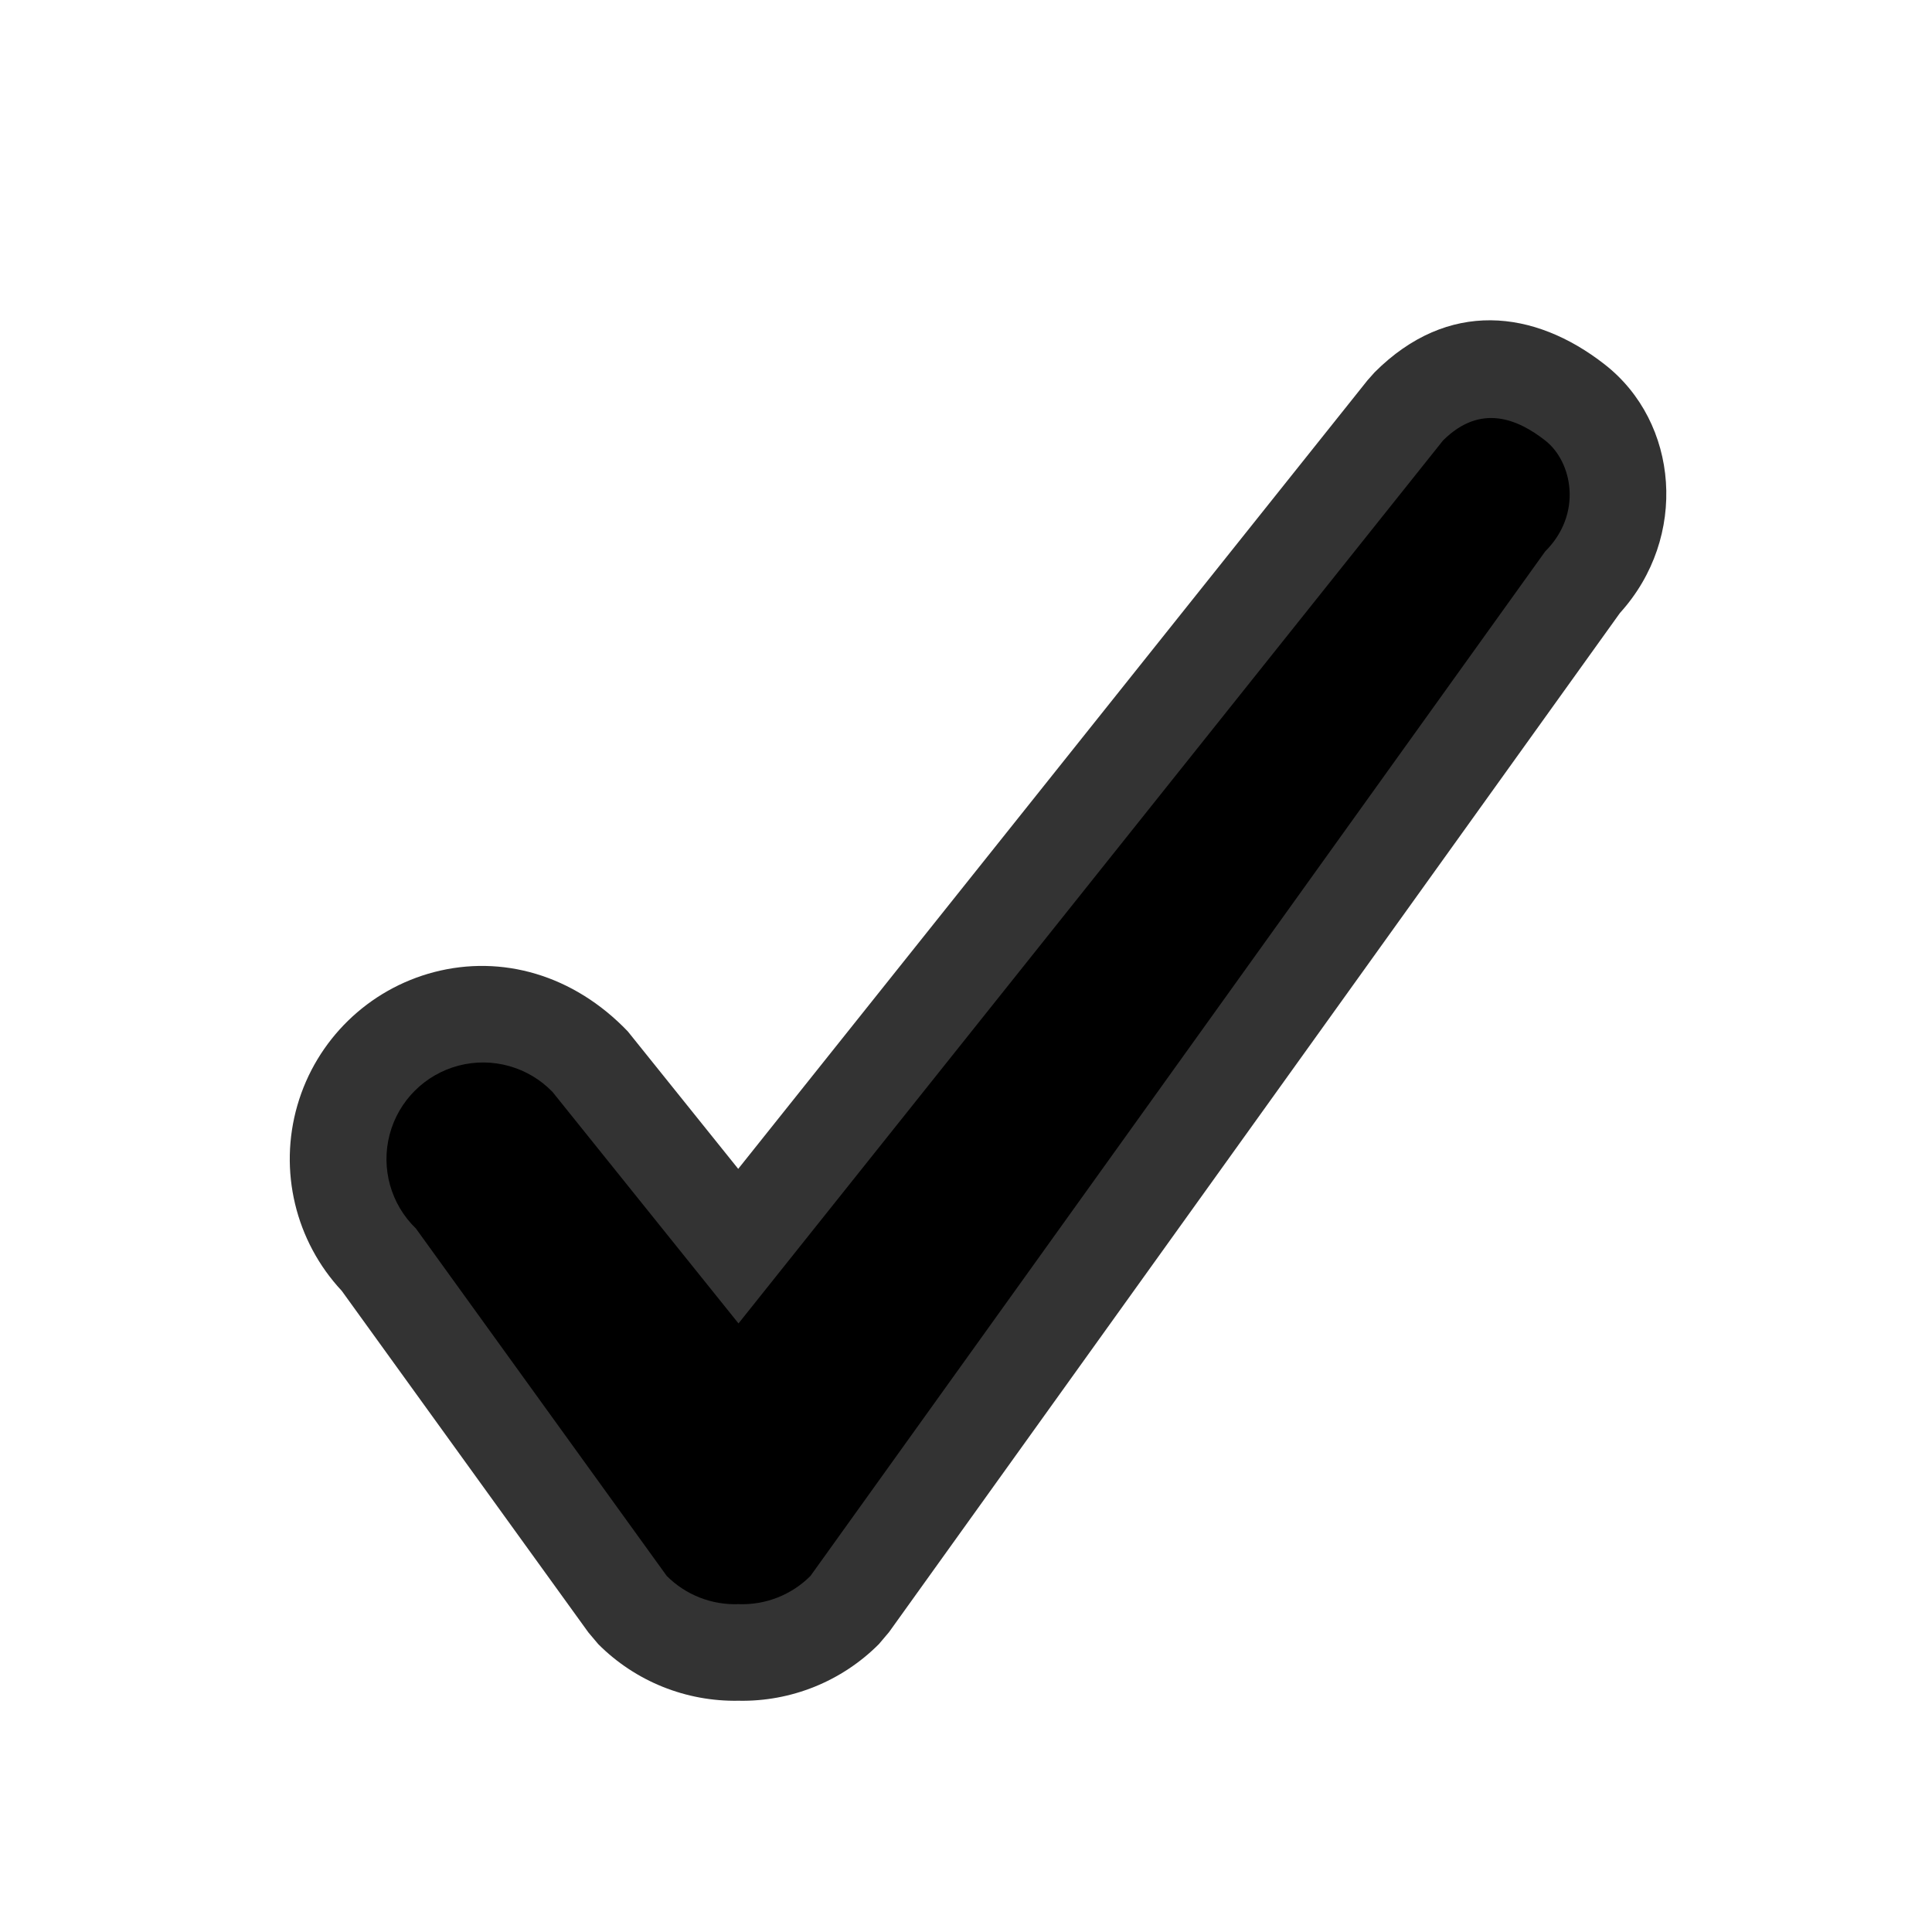
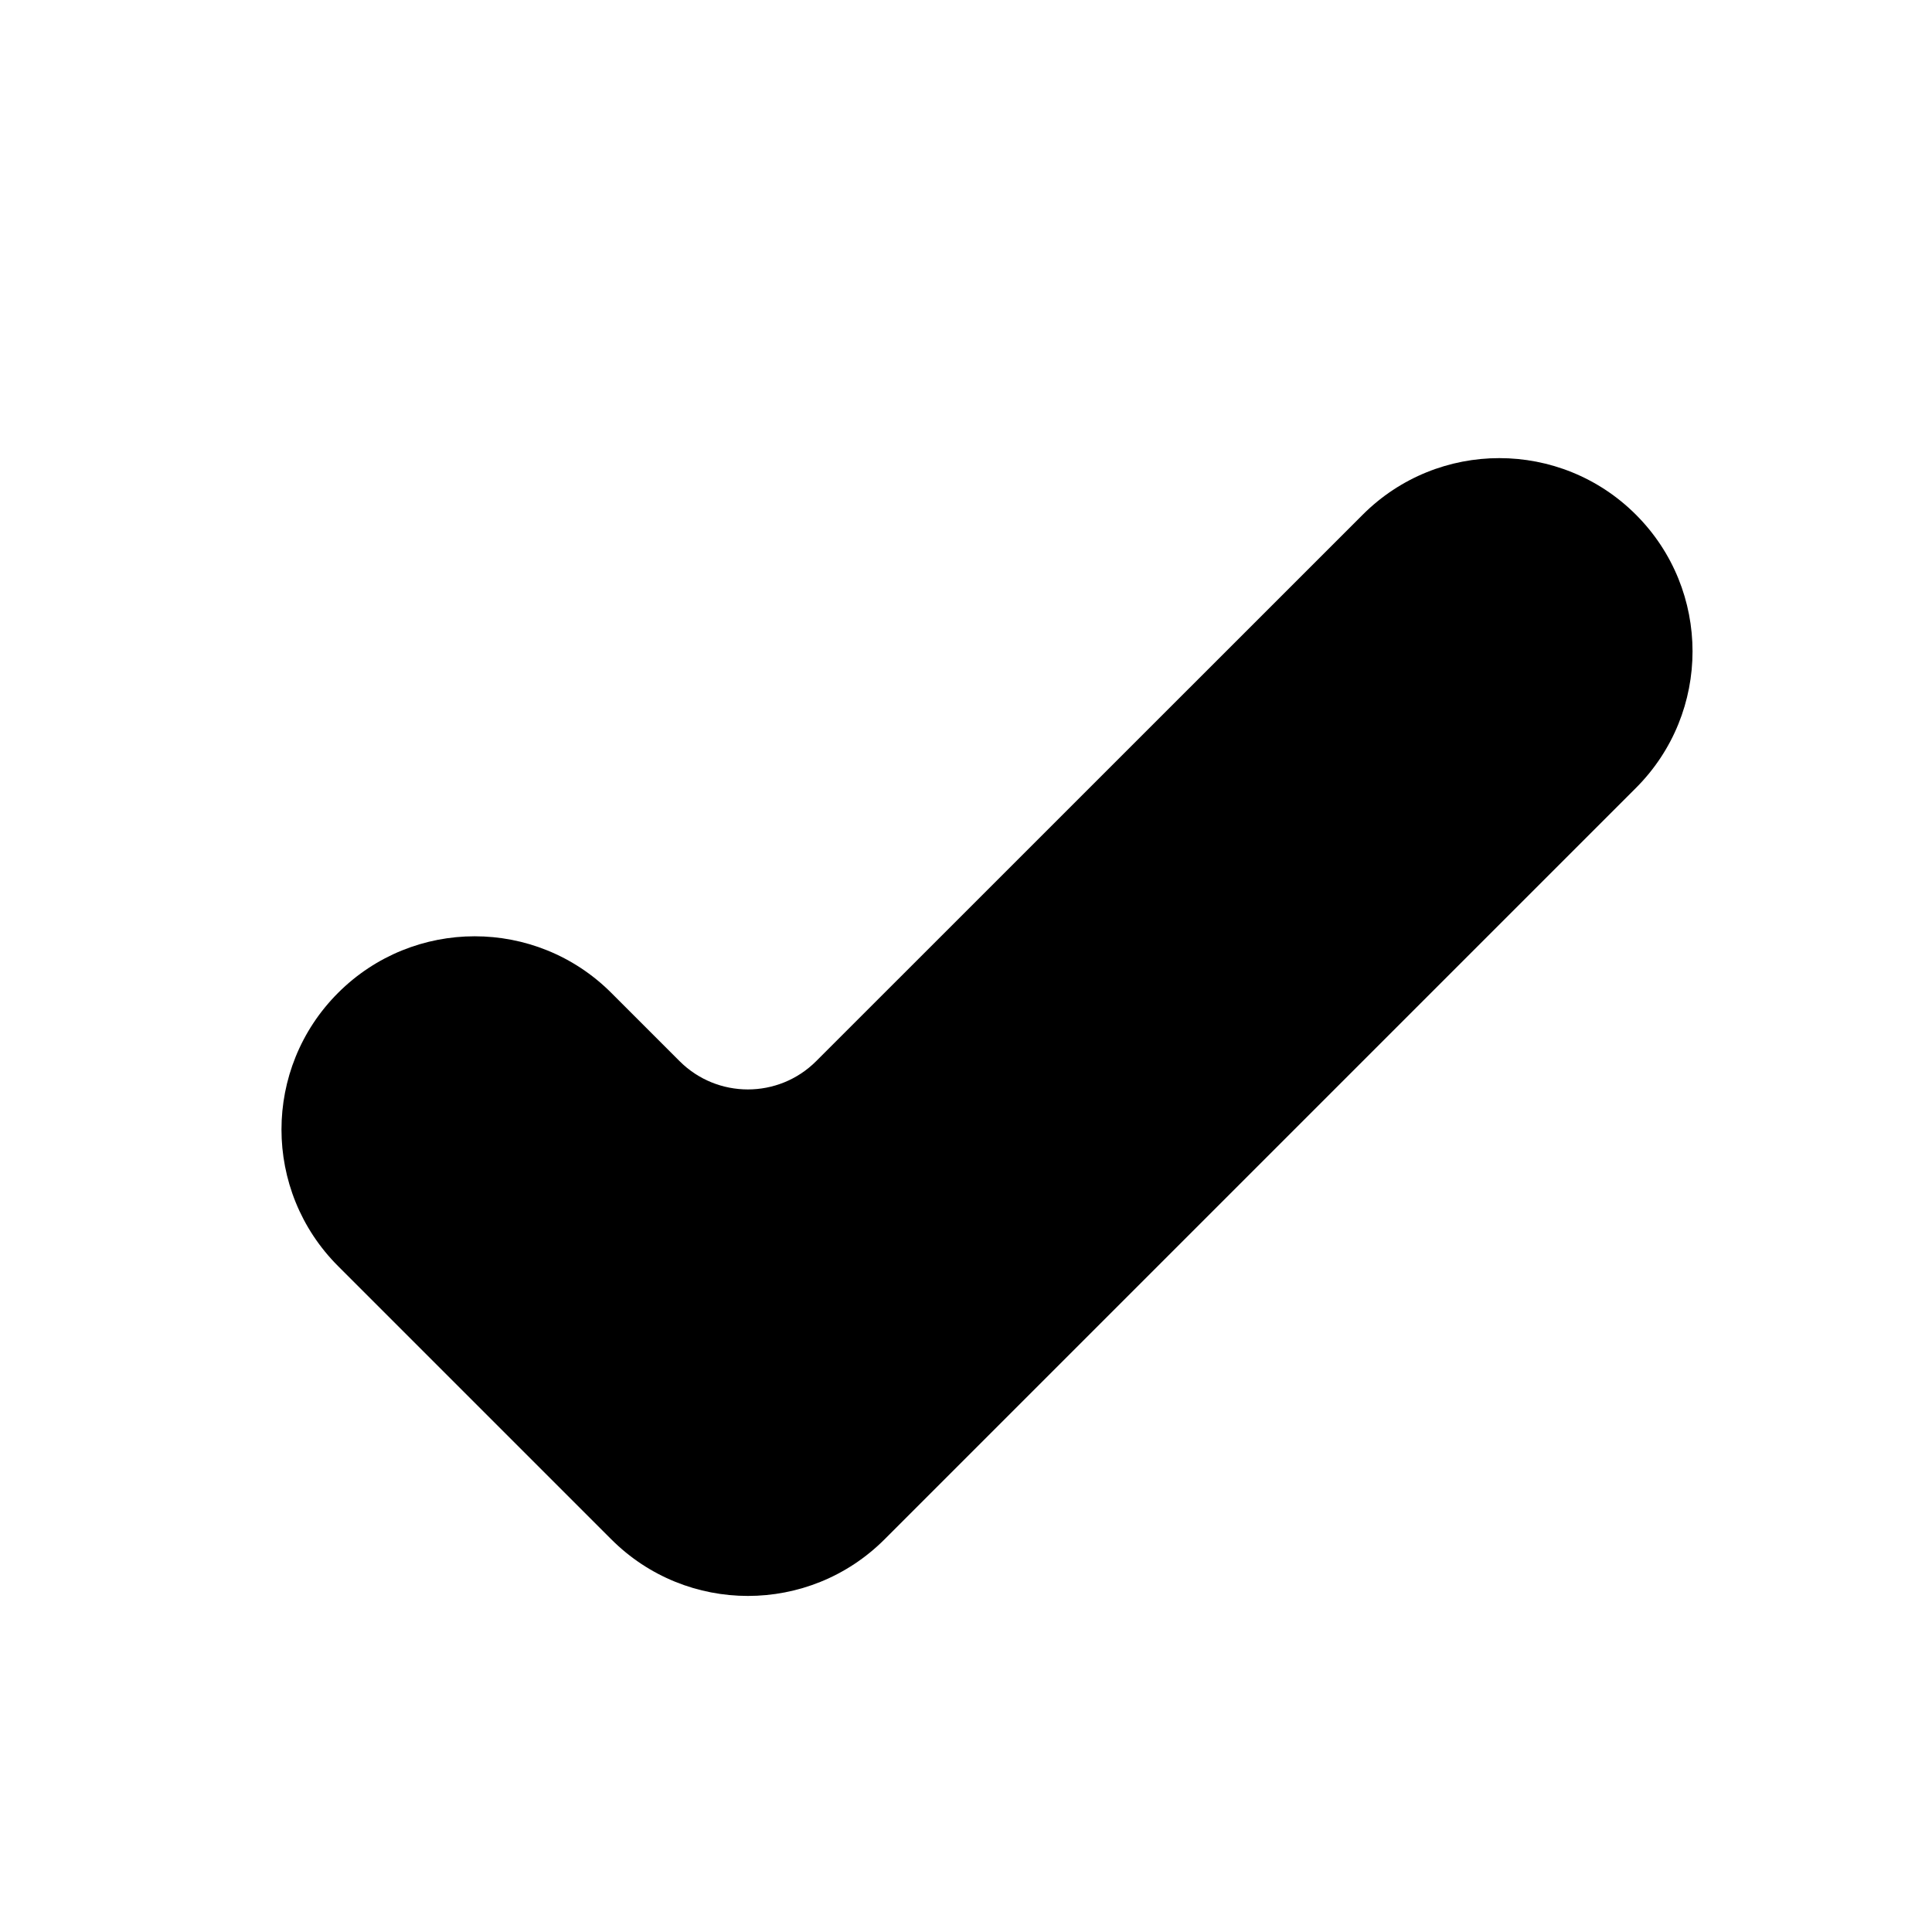
- <svg xmlns="http://www.w3.org/2000/svg" width="20" height="20">
-   <path class="ck-icon__fill" d="M6.193 17.02l-.102-.121-2.553-3.536a2 2 0 0 1 .956-3.3c.699-.182 1.442.026 2.005.614L7.642 12.1l6.515-8.164.074-.083c.757-.756 1.652-.65 2.38-.081.77.6.869 1.79.159 2.573L9.203 16.896l-.105.124c-.385.386-.91.597-1.453.586-.543.01-1.067-.2-1.452-.586z" fill-opacity=".8" />
-   <path d="M7.645 16.606a.997.997 0 0 0 .745-.292l7.606-10.606c.391-.39.28-.93 0-1.148-.28-.219-.667-.39-1.058 0L7.645 13.7 5.72 11.304a1 1 0 1 0-1.414 1.414l2.596 3.596a.997.997 0 0 0 .744.292z" />
+ <svg xmlns="http://www.w3.org/2000/svg" viewBox="0 0 20 20">
+   <g>
+     <path class="ck-icon__fill" d="M16.935 5.328a2 2 0 010 2.829l-7.778 7.778a2 2 0 01-2.829 0L3.5 13.107a1.999 1.999 0 112.828-2.829l.707.707a1 1 0 001.414 0l5.658-5.657a2 2 0 012.828 0z" />
+     <path d="M14.814 6.035L8.448 12.4a1 1 0 01-1.414 0l-1.413-1.415A1 1 0 104.207 12.4l2.829 2.829a1 1 0 001.414 0l7.778-7.778a1 1 0 10-1.414-1.415z" />
+   </g>
</svg>
